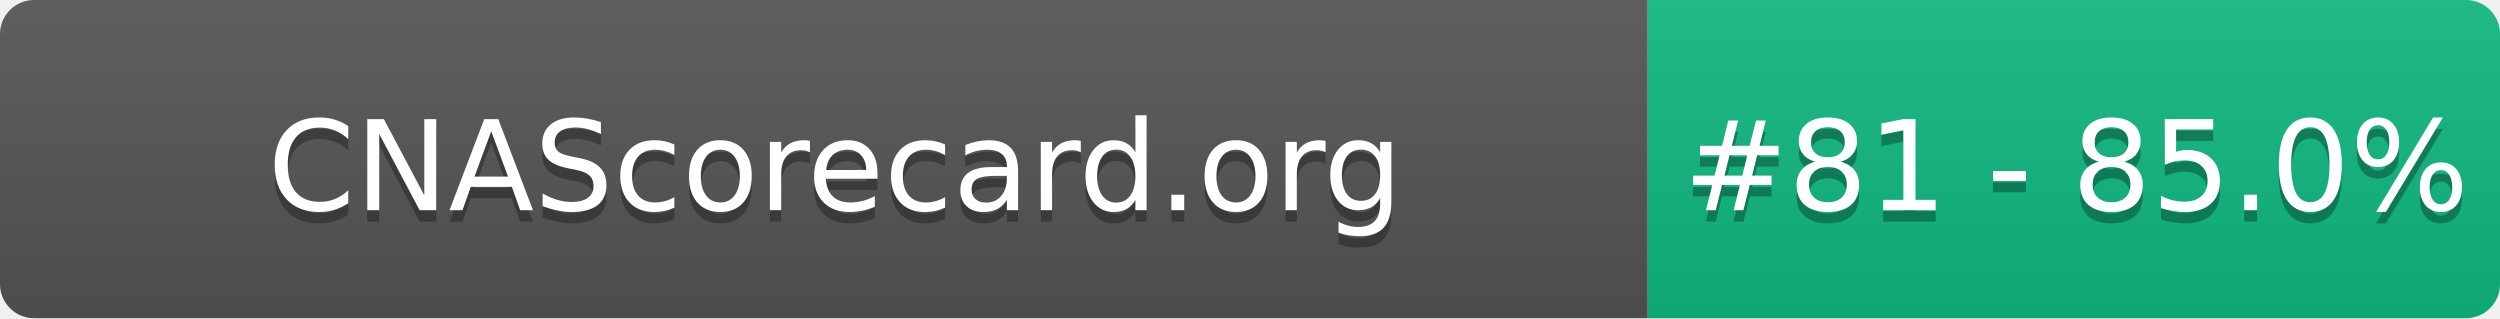
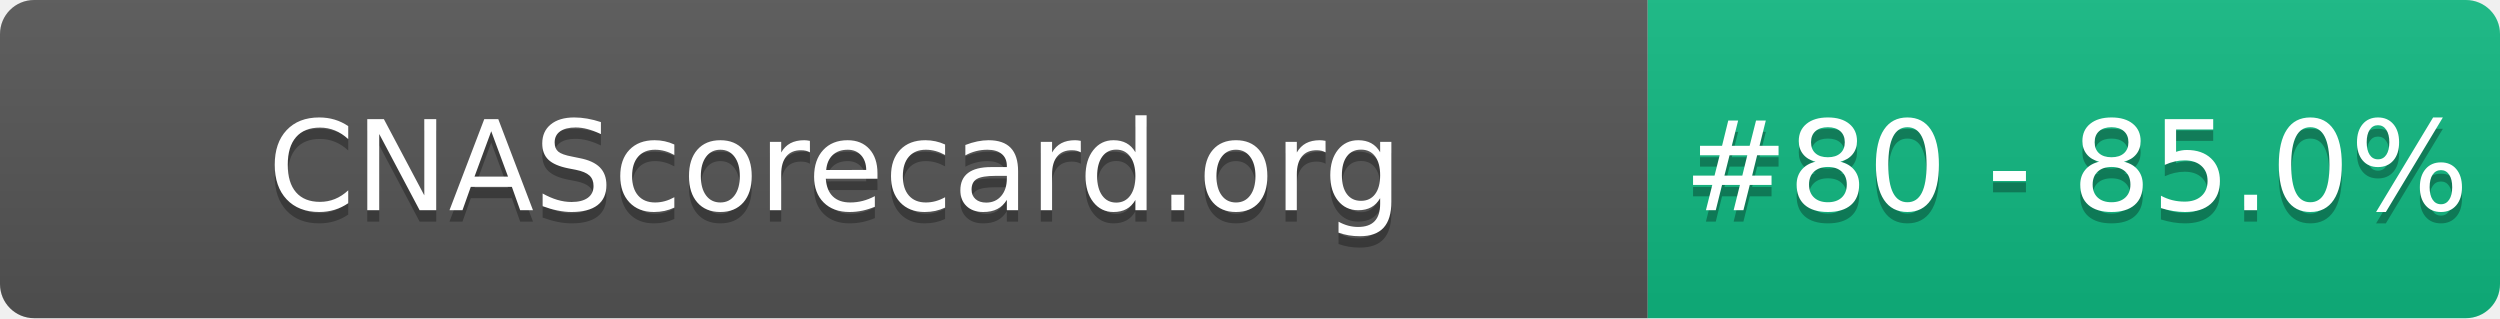
- <svg xmlns="http://www.w3.org/2000/svg" width="220" height="28" role="img" aria-label="CNAScorecard.org: #81 - 85.0%">
+ <svg xmlns="http://www.w3.org/2000/svg" width="220" height="28" role="img" aria-label="CNAScorecard.org: #80 - 85.0%">
  <linearGradient id="s" x2="0" y2="100%">
    <stop offset="0" stop-color="#bbb" stop-opacity=".1" />
    <stop offset="1" stop-opacity=".1" />
  </linearGradient>
  <clipPath id="r">
    <rect width="220" height="28" rx="3" fill="#fff" />
  </clipPath>
  <g clip-path="url(#r)">
    <rect width="145" height="28" fill="#555" />
    <rect x="145" width="75" height="28" fill="#10B981" />
    <rect width="220" height="28" fill="url(#s)" />
  </g>
  <g fill="#fff" text-anchor="middle" font-family="Verdana,Geneva,DejaVu Sans,sans-serif" text-rendering="geometricPrecision" font-size="110">
    <text aria-hidden="true" x="735" y="195" fill="#010101" fill-opacity=".3" transform="scale(.1)" textLength="1350">CNAScorecard.org</text>
    <text x="735" y="185" transform="scale(.1)" fill="#fff" textLength="1350">CNAScorecard.org</text>
-     <text aria-hidden="true" x="1827" y="195" fill="#010101" fill-opacity=".3" transform="scale(.1)" textLength="605">#81 - 85.0%</text>
-     <text x="1827" y="185" transform="scale(.1)" fill="#fff" textLength="605">#81 - 85.0%</text>
+     <text aria-hidden="true" x="1827" y="195" fill="#010101" fill-opacity=".3" transform="scale(.1)" textLength="605">#80 - 85.0%</text>
+     <text x="1827" y="185" transform="scale(.1)" fill="#fff" textLength="605">#80 - 85.0%</text>
  </g>
</svg>
